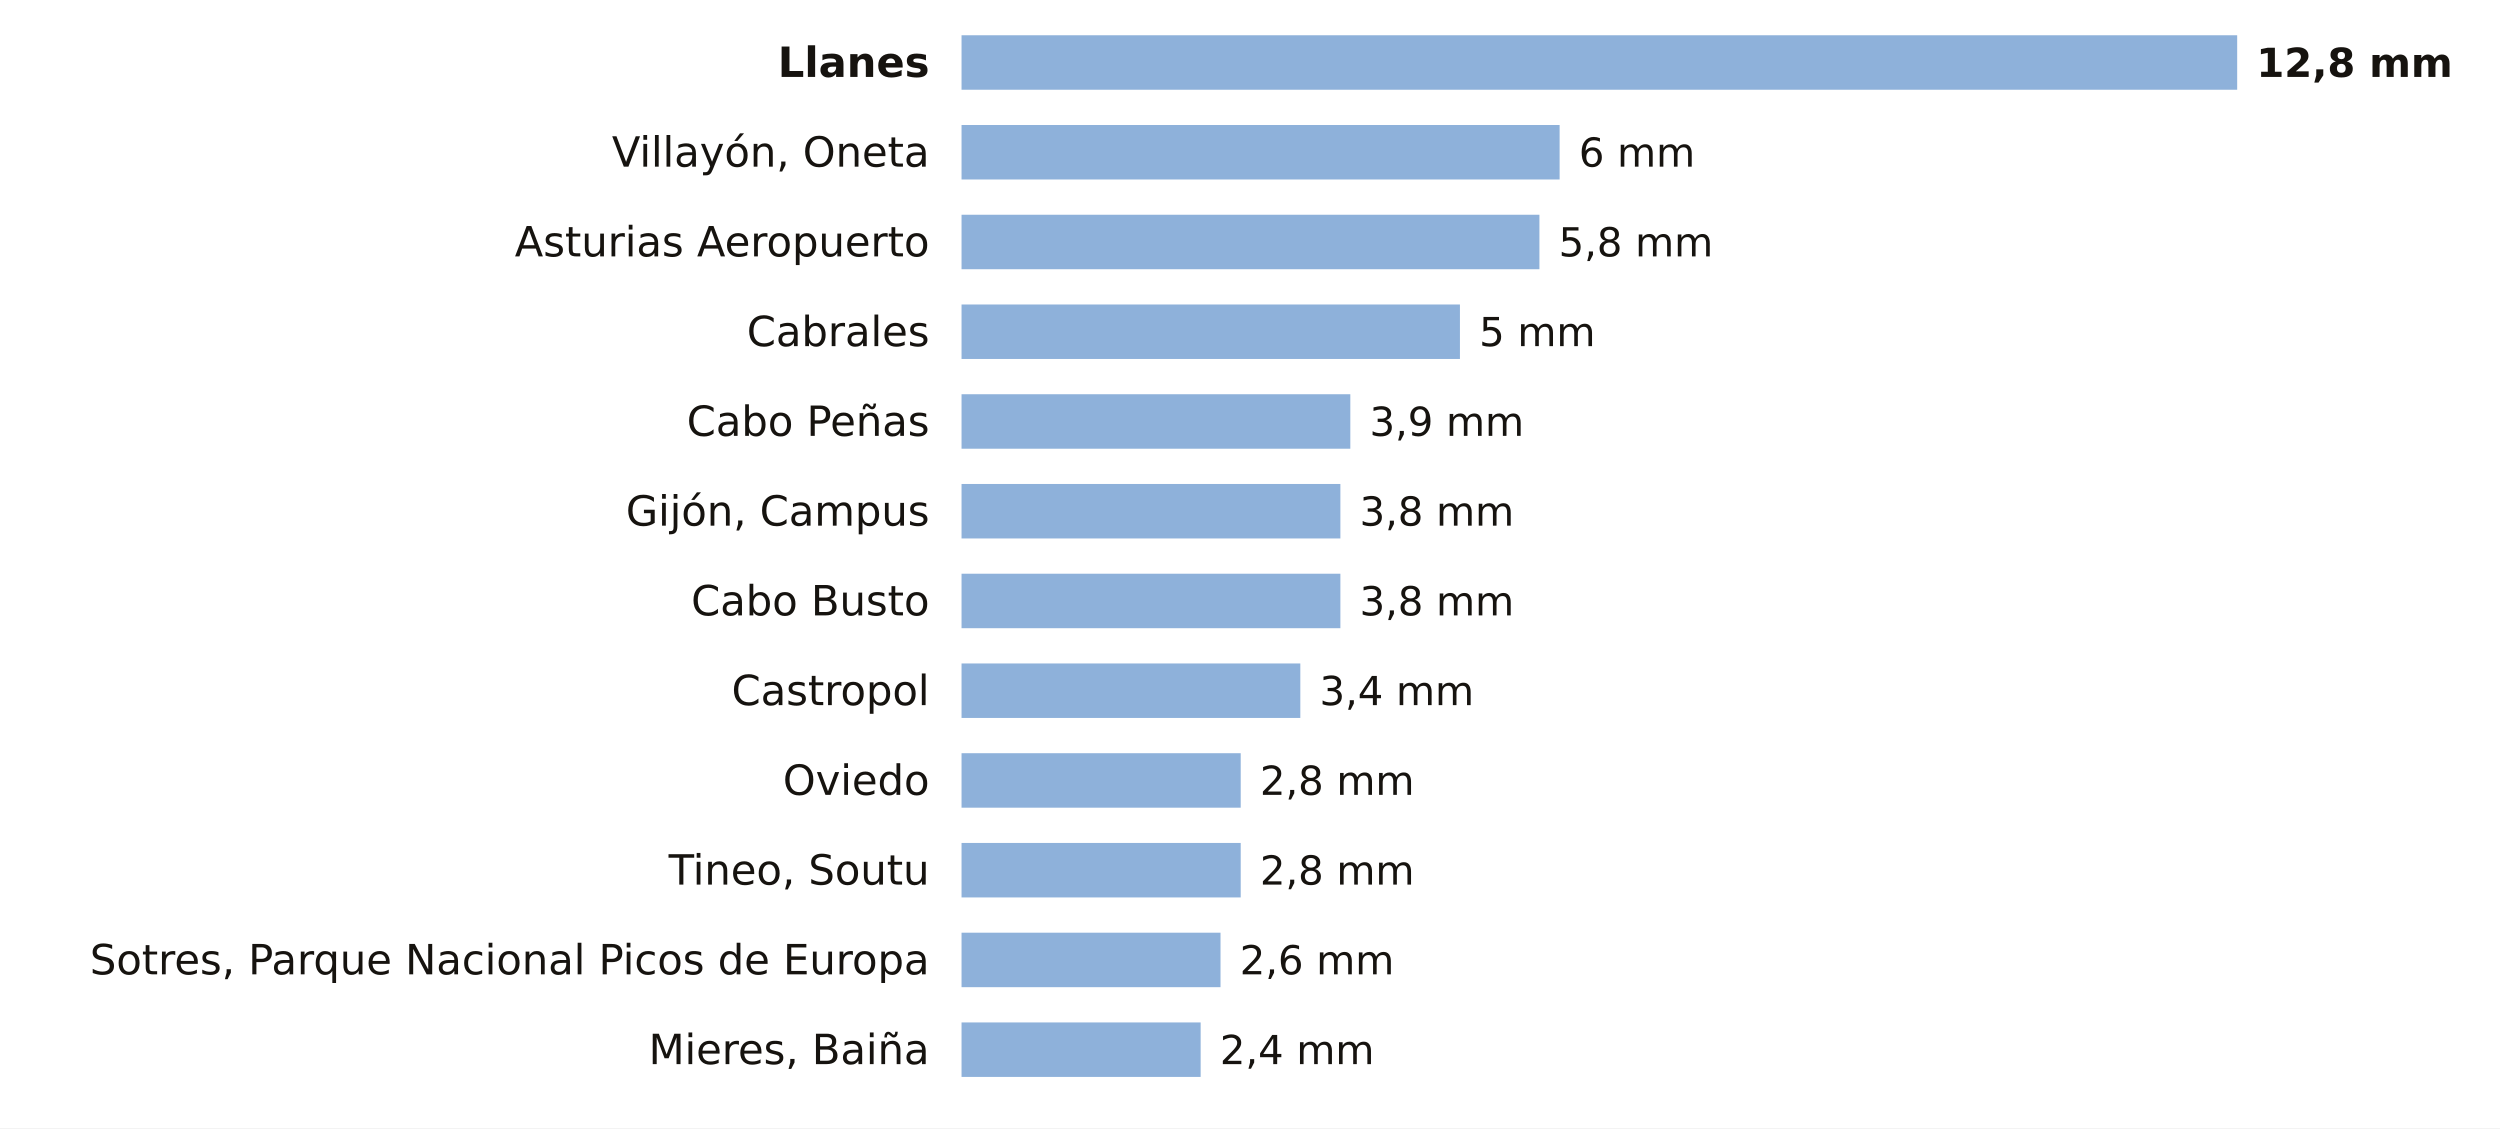
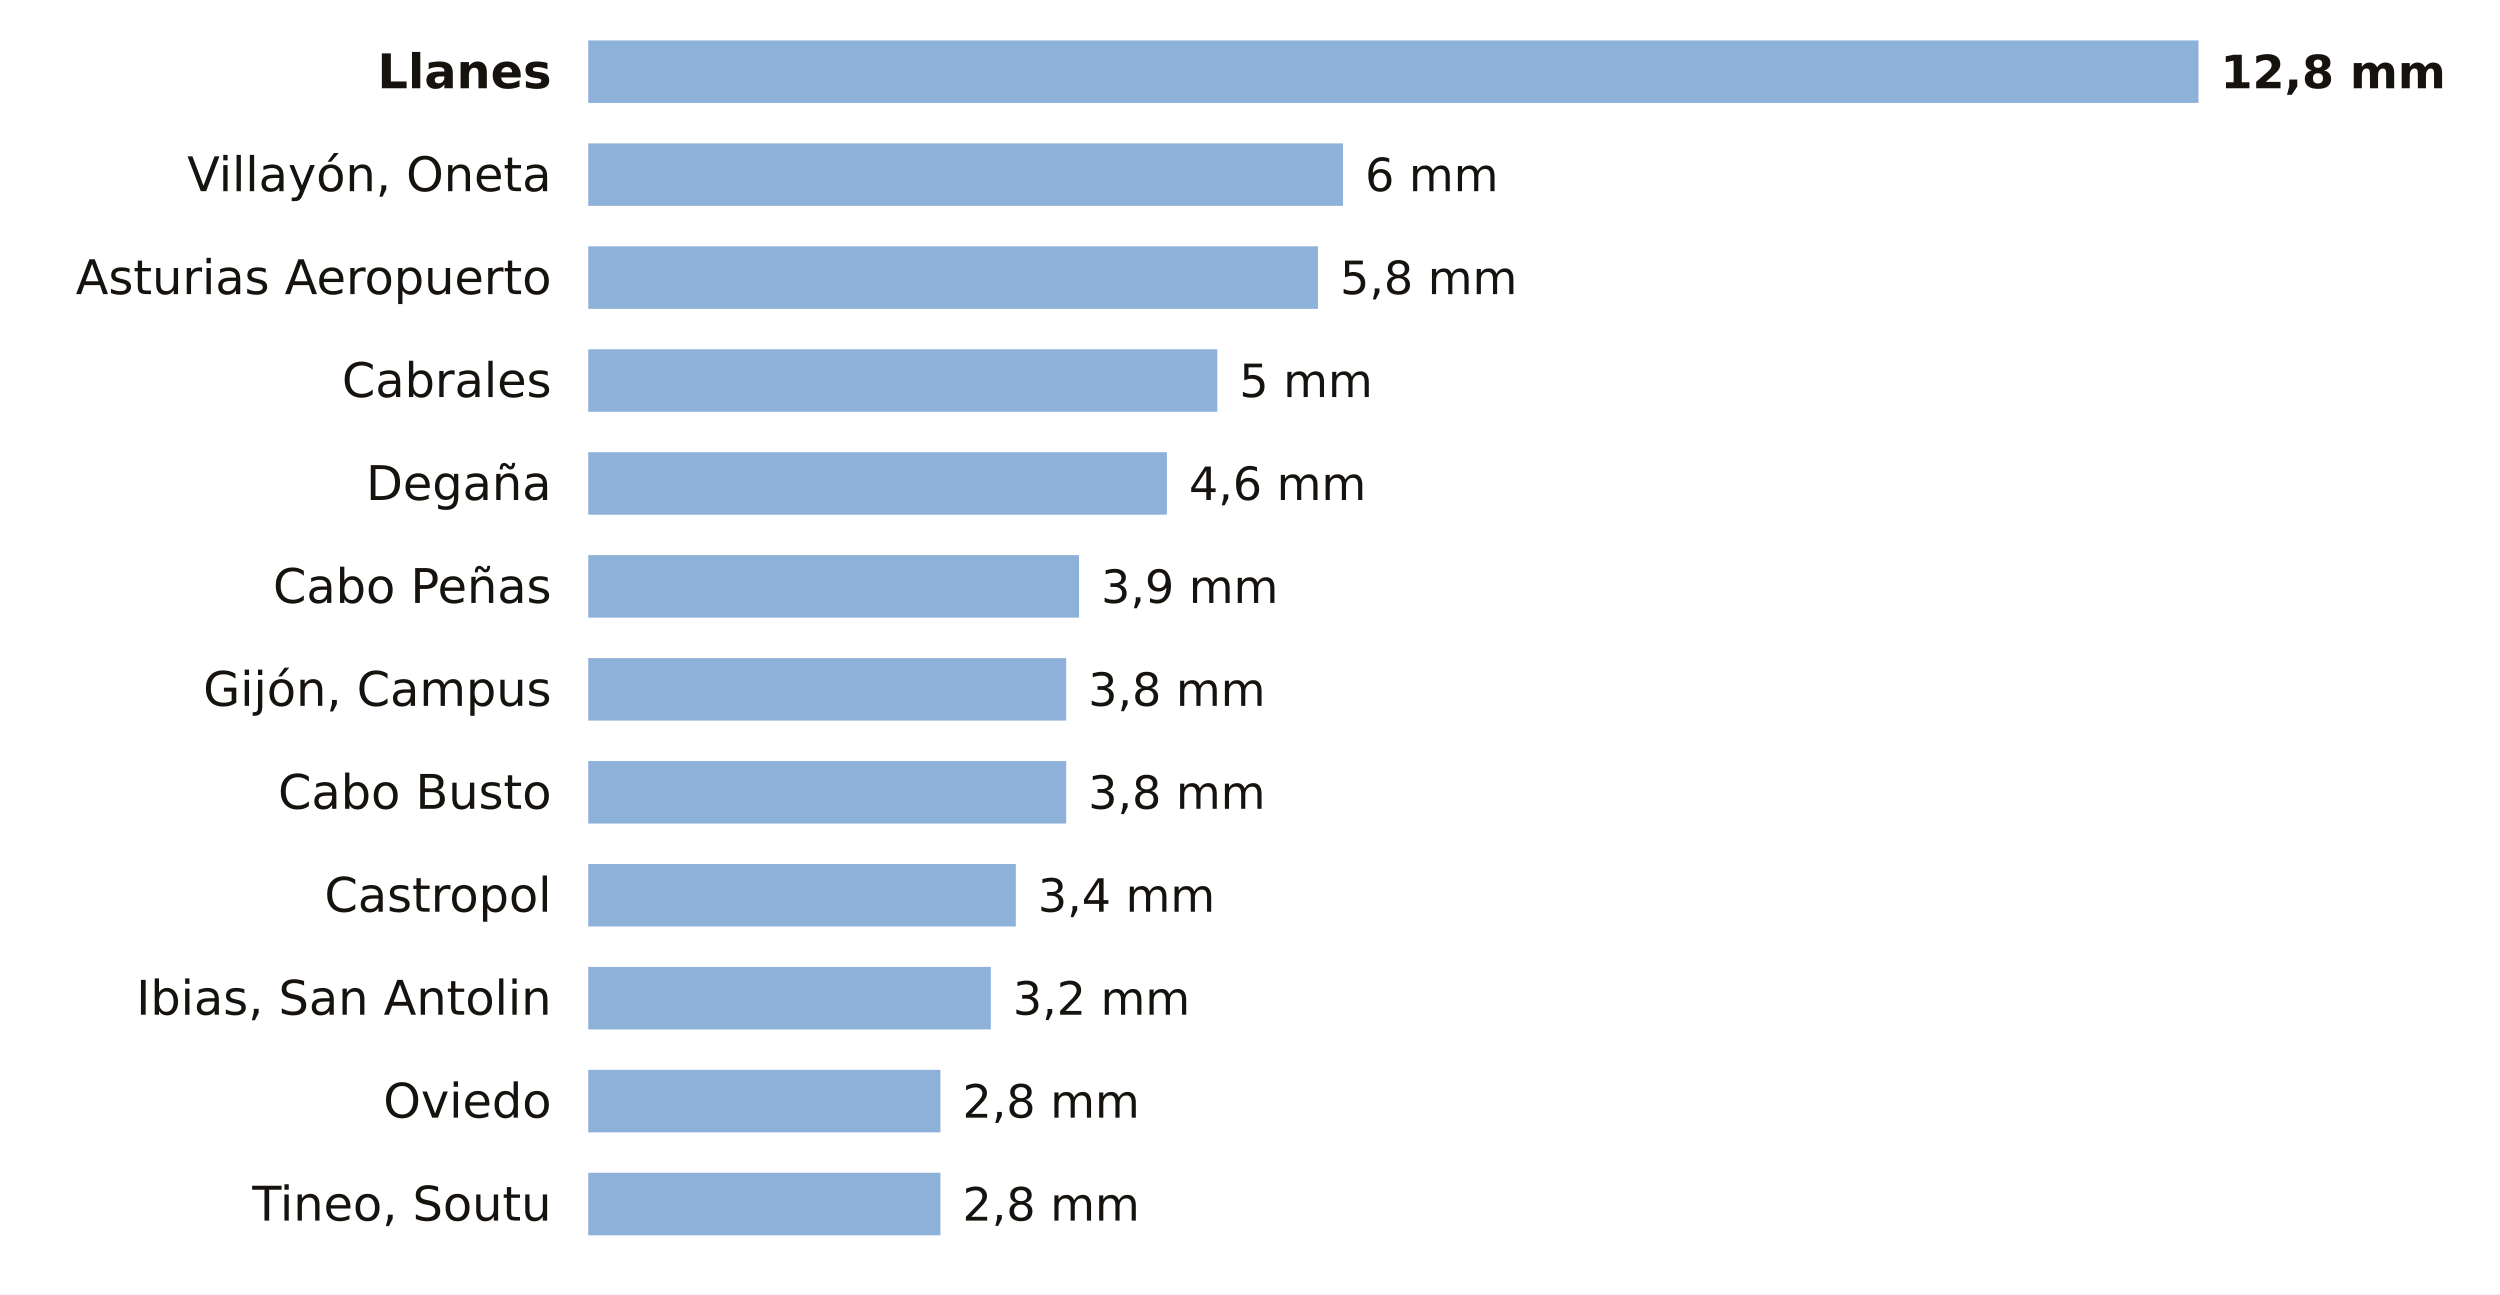
- <svg xmlns="http://www.w3.org/2000/svg" viewBox="0 0 780 352" width="780" height="352" role="img" aria-label="La lluvia de los últimos 7 días en las estaciones de AEMET de Asturias">
-   <rect width="780" height="352" fill="#FFFFFF" />
-   <text x="290.0" y="24.0" font-size="13" fill="#16130F" text-anchor="end" font-weight="600" font-family="Public Sans, DejaVu Sans, Arial, sans-serif">Llanes</text>
-   <rect x="300" y="11" width="398.0" height="17" fill="#8EB1DA" />
-   <text x="704.0" y="24.0" font-size="12.5" fill="#16130F" text-anchor="start" font-weight="700" font-family="Public Sans, DejaVu Sans, Arial, sans-serif">12,8 mm</text>
-   <text x="290.0" y="52.0" font-size="13" fill="#16130F" text-anchor="end" font-weight="400" font-family="Public Sans, DejaVu Sans, Arial, sans-serif">Villayón, Oneta</text>
-   <rect x="300" y="39" width="186.6" height="17" fill="#8EB1DA" />
-   <text x="492.6" y="52.0" font-size="12.5" fill="#16130F" text-anchor="start" font-weight="500" font-family="Public Sans, DejaVu Sans, Arial, sans-serif">6 mm</text>
-   <text x="290.0" y="80.0" font-size="13" fill="#16130F" text-anchor="end" font-weight="400" font-family="Public Sans, DejaVu Sans, Arial, sans-serif">Asturias Aeropuerto</text>
-   <rect x="300" y="67" width="180.3" height="17" fill="#8EB1DA" />
-   <text x="486.3" y="80.0" font-size="12.5" fill="#16130F" text-anchor="start" font-weight="500" font-family="Public Sans, DejaVu Sans, Arial, sans-serif">5,8 mm</text>
-   <text x="290.0" y="108.0" font-size="13" fill="#16130F" text-anchor="end" font-weight="400" font-family="Public Sans, DejaVu Sans, Arial, sans-serif">Cabrales</text>
-   <rect x="300" y="95" width="155.5" height="17" fill="#8EB1DA" />
-   <text x="461.5" y="108.0" font-size="12.5" fill="#16130F" text-anchor="start" font-weight="500" font-family="Public Sans, DejaVu Sans, Arial, sans-serif">5 mm</text>
-   <text x="290.0" y="136.0" font-size="13" fill="#16130F" text-anchor="end" font-weight="400" font-family="Public Sans, DejaVu Sans, Arial, sans-serif">Cabo Peñas</text>
-   <rect x="300" y="123" width="121.3" height="17" fill="#8EB1DA" />
-   <text x="427.3" y="136.0" font-size="12.5" fill="#16130F" text-anchor="start" font-weight="500" font-family="Public Sans, DejaVu Sans, Arial, sans-serif">3,9 mm</text>
-   <text x="290.0" y="164.0" font-size="13" fill="#16130F" text-anchor="end" font-weight="400" font-family="Public Sans, DejaVu Sans, Arial, sans-serif">Gijón, Campus</text>
-   <rect x="300" y="151" width="118.2" height="17" fill="#8EB1DA" />
-   <text x="424.2" y="164.0" font-size="12.5" fill="#16130F" text-anchor="start" font-weight="500" font-family="Public Sans, DejaVu Sans, Arial, sans-serif">3,8 mm</text>
-   <text x="290.0" y="192.0" font-size="13" fill="#16130F" text-anchor="end" font-weight="400" font-family="Public Sans, DejaVu Sans, Arial, sans-serif">Cabo Busto</text>
-   <rect x="300" y="179" width="118.2" height="17" fill="#8EB1DA" />
-   <text x="424.2" y="192.0" font-size="12.5" fill="#16130F" text-anchor="start" font-weight="500" font-family="Public Sans, DejaVu Sans, Arial, sans-serif">3,8 mm</text>
-   <text x="290.0" y="220.0" font-size="13" fill="#16130F" text-anchor="end" font-weight="400" font-family="Public Sans, DejaVu Sans, Arial, sans-serif">Castropol</text>
-   <rect x="300" y="207" width="105.7" height="17" fill="#8EB1DA" />
-   <text x="411.7" y="220.0" font-size="12.5" fill="#16130F" text-anchor="start" font-weight="500" font-family="Public Sans, DejaVu Sans, Arial, sans-serif">3,4 mm</text>
-   <text x="290.0" y="248.0" font-size="13" fill="#16130F" text-anchor="end" font-weight="400" font-family="Public Sans, DejaVu Sans, Arial, sans-serif">Oviedo</text>
-   <rect x="300" y="235" width="87.1" height="17" fill="#8EB1DA" />
-   <text x="393.1" y="248.0" font-size="12.5" fill="#16130F" text-anchor="start" font-weight="500" font-family="Public Sans, DejaVu Sans, Arial, sans-serif">2,8 mm</text>
-   <text x="290.0" y="276.0" font-size="13" fill="#16130F" text-anchor="end" font-weight="400" font-family="Public Sans, DejaVu Sans, Arial, sans-serif">Tineo, Soutu</text>
-   <rect x="300" y="263" width="87.1" height="17" fill="#8EB1DA" />
-   <text x="393.1" y="276.0" font-size="12.5" fill="#16130F" text-anchor="start" font-weight="500" font-family="Public Sans, DejaVu Sans, Arial, sans-serif">2,8 mm</text>
-   <text x="290.0" y="304.0" font-size="13" fill="#16130F" text-anchor="end" font-weight="400" font-family="Public Sans, DejaVu Sans, Arial, sans-serif">Sotres, Parque Nacional Picos de Europa</text>
-   <rect x="300" y="291" width="80.8" height="17" fill="#8EB1DA" />
-   <text x="386.8" y="304.0" font-size="12.5" fill="#16130F" text-anchor="start" font-weight="500" font-family="Public Sans, DejaVu Sans, Arial, sans-serif">2,6 mm</text>
-   <text x="290.0" y="332.0" font-size="13" fill="#16130F" text-anchor="end" font-weight="400" font-family="Public Sans, DejaVu Sans, Arial, sans-serif">Mieres, Baiña</text>
-   <rect x="300" y="319" width="74.6" height="17" fill="#8EB1DA" />
-   <text x="380.6" y="332.0" font-size="12.5" fill="#16130F" text-anchor="start" font-weight="500" font-family="Public Sans, DejaVu Sans, Arial, sans-serif">2,4 mm</text>
+ <svg xmlns="http://www.w3.org/2000/svg" viewBox="0 0 680 352" width="680" height="352" role="img" aria-label="La lluvia de los últimos 7 días en las estaciones de AEMET de Asturias">
+   <rect width="680" height="352" fill="#FFFFFF" />
+   <text x="150.0" y="24.0" font-size="13" fill="#16130F" text-anchor="end" font-weight="600" font-family="Public Sans, DejaVu Sans, Arial, sans-serif">Llanes</text>
+   <rect x="160" y="11" width="438.0" height="17" fill="#8EB1DA" />
+   <text x="604.0" y="24.0" font-size="12.5" fill="#16130F" text-anchor="start" font-weight="700" font-family="Public Sans, DejaVu Sans, Arial, sans-serif">12,8 mm</text>
+   <text x="150.0" y="52.0" font-size="13" fill="#16130F" text-anchor="end" font-weight="400" font-family="Public Sans, DejaVu Sans, Arial, sans-serif">Villayón, Oneta</text>
+   <rect x="160" y="39" width="205.3" height="17" fill="#8EB1DA" />
+   <text x="371.3" y="52.0" font-size="12.5" fill="#16130F" text-anchor="start" font-weight="500" font-family="Public Sans, DejaVu Sans, Arial, sans-serif">6 mm</text>
+   <text x="150.0" y="80.0" font-size="13" fill="#16130F" text-anchor="end" font-weight="400" font-family="Public Sans, DejaVu Sans, Arial, sans-serif">Asturias Aeropuerto</text>
+   <rect x="160" y="67" width="198.5" height="17" fill="#8EB1DA" />
+   <text x="364.5" y="80.0" font-size="12.5" fill="#16130F" text-anchor="start" font-weight="500" font-family="Public Sans, DejaVu Sans, Arial, sans-serif">5,8 mm</text>
+   <text x="150.0" y="108.0" font-size="13" fill="#16130F" text-anchor="end" font-weight="400" font-family="Public Sans, DejaVu Sans, Arial, sans-serif">Cabrales</text>
+   <rect x="160" y="95" width="171.1" height="17" fill="#8EB1DA" />
+   <text x="337.1" y="108.0" font-size="12.5" fill="#16130F" text-anchor="start" font-weight="500" font-family="Public Sans, DejaVu Sans, Arial, sans-serif">5 mm</text>
+   <text x="150.0" y="136.0" font-size="13" fill="#16130F" text-anchor="end" font-weight="400" font-family="Public Sans, DejaVu Sans, Arial, sans-serif">Degaña</text>
+   <rect x="160" y="123" width="157.4" height="17" fill="#8EB1DA" />
+   <text x="323.4" y="136.0" font-size="12.5" fill="#16130F" text-anchor="start" font-weight="500" font-family="Public Sans, DejaVu Sans, Arial, sans-serif">4,6 mm</text>
+   <text x="150.0" y="164.0" font-size="13" fill="#16130F" text-anchor="end" font-weight="400" font-family="Public Sans, DejaVu Sans, Arial, sans-serif">Cabo Peñas</text>
+   <rect x="160" y="151" width="133.5" height="17" fill="#8EB1DA" />
+   <text x="299.5" y="164.0" font-size="12.5" fill="#16130F" text-anchor="start" font-weight="500" font-family="Public Sans, DejaVu Sans, Arial, sans-serif">3,9 mm</text>
+   <text x="150.0" y="192.0" font-size="13" fill="#16130F" text-anchor="end" font-weight="400" font-family="Public Sans, DejaVu Sans, Arial, sans-serif">Gijón, Campus</text>
+   <rect x="160" y="179" width="130.0" height="17" fill="#8EB1DA" />
+   <text x="296.0" y="192.0" font-size="12.5" fill="#16130F" text-anchor="start" font-weight="500" font-family="Public Sans, DejaVu Sans, Arial, sans-serif">3,8 mm</text>
+   <text x="150.0" y="220.0" font-size="13" fill="#16130F" text-anchor="end" font-weight="400" font-family="Public Sans, DejaVu Sans, Arial, sans-serif">Cabo Busto</text>
+   <rect x="160" y="207" width="130.0" height="17" fill="#8EB1DA" />
+   <text x="296.0" y="220.0" font-size="12.5" fill="#16130F" text-anchor="start" font-weight="500" font-family="Public Sans, DejaVu Sans, Arial, sans-serif">3,8 mm</text>
+   <text x="150.0" y="248.0" font-size="13" fill="#16130F" text-anchor="end" font-weight="400" font-family="Public Sans, DejaVu Sans, Arial, sans-serif">Castropol</text>
+   <rect x="160" y="235" width="116.3" height="17" fill="#8EB1DA" />
+   <text x="282.3" y="248.0" font-size="12.5" fill="#16130F" text-anchor="start" font-weight="500" font-family="Public Sans, DejaVu Sans, Arial, sans-serif">3,4 mm</text>
+   <text x="150.0" y="276.0" font-size="13" fill="#16130F" text-anchor="end" font-weight="400" font-family="Public Sans, DejaVu Sans, Arial, sans-serif">Ibias, San Antolin</text>
+   <rect x="160" y="263" width="109.5" height="17" fill="#8EB1DA" />
+   <text x="275.5" y="276.0" font-size="12.5" fill="#16130F" text-anchor="start" font-weight="500" font-family="Public Sans, DejaVu Sans, Arial, sans-serif">3,2 mm</text>
+   <text x="150.0" y="304.0" font-size="13" fill="#16130F" text-anchor="end" font-weight="400" font-family="Public Sans, DejaVu Sans, Arial, sans-serif">Oviedo</text>
+   <rect x="160" y="291" width="95.8" height="17" fill="#8EB1DA" />
+   <text x="261.8" y="304.0" font-size="12.5" fill="#16130F" text-anchor="start" font-weight="500" font-family="Public Sans, DejaVu Sans, Arial, sans-serif">2,8 mm</text>
+   <text x="150.0" y="332.0" font-size="13" fill="#16130F" text-anchor="end" font-weight="400" font-family="Public Sans, DejaVu Sans, Arial, sans-serif">Tineo, Soutu</text>
+   <rect x="160" y="319" width="95.8" height="17" fill="#8EB1DA" />
+   <text x="261.8" y="332.0" font-size="12.5" fill="#16130F" text-anchor="start" font-weight="500" font-family="Public Sans, DejaVu Sans, Arial, sans-serif">2,8 mm</text>
</svg>
